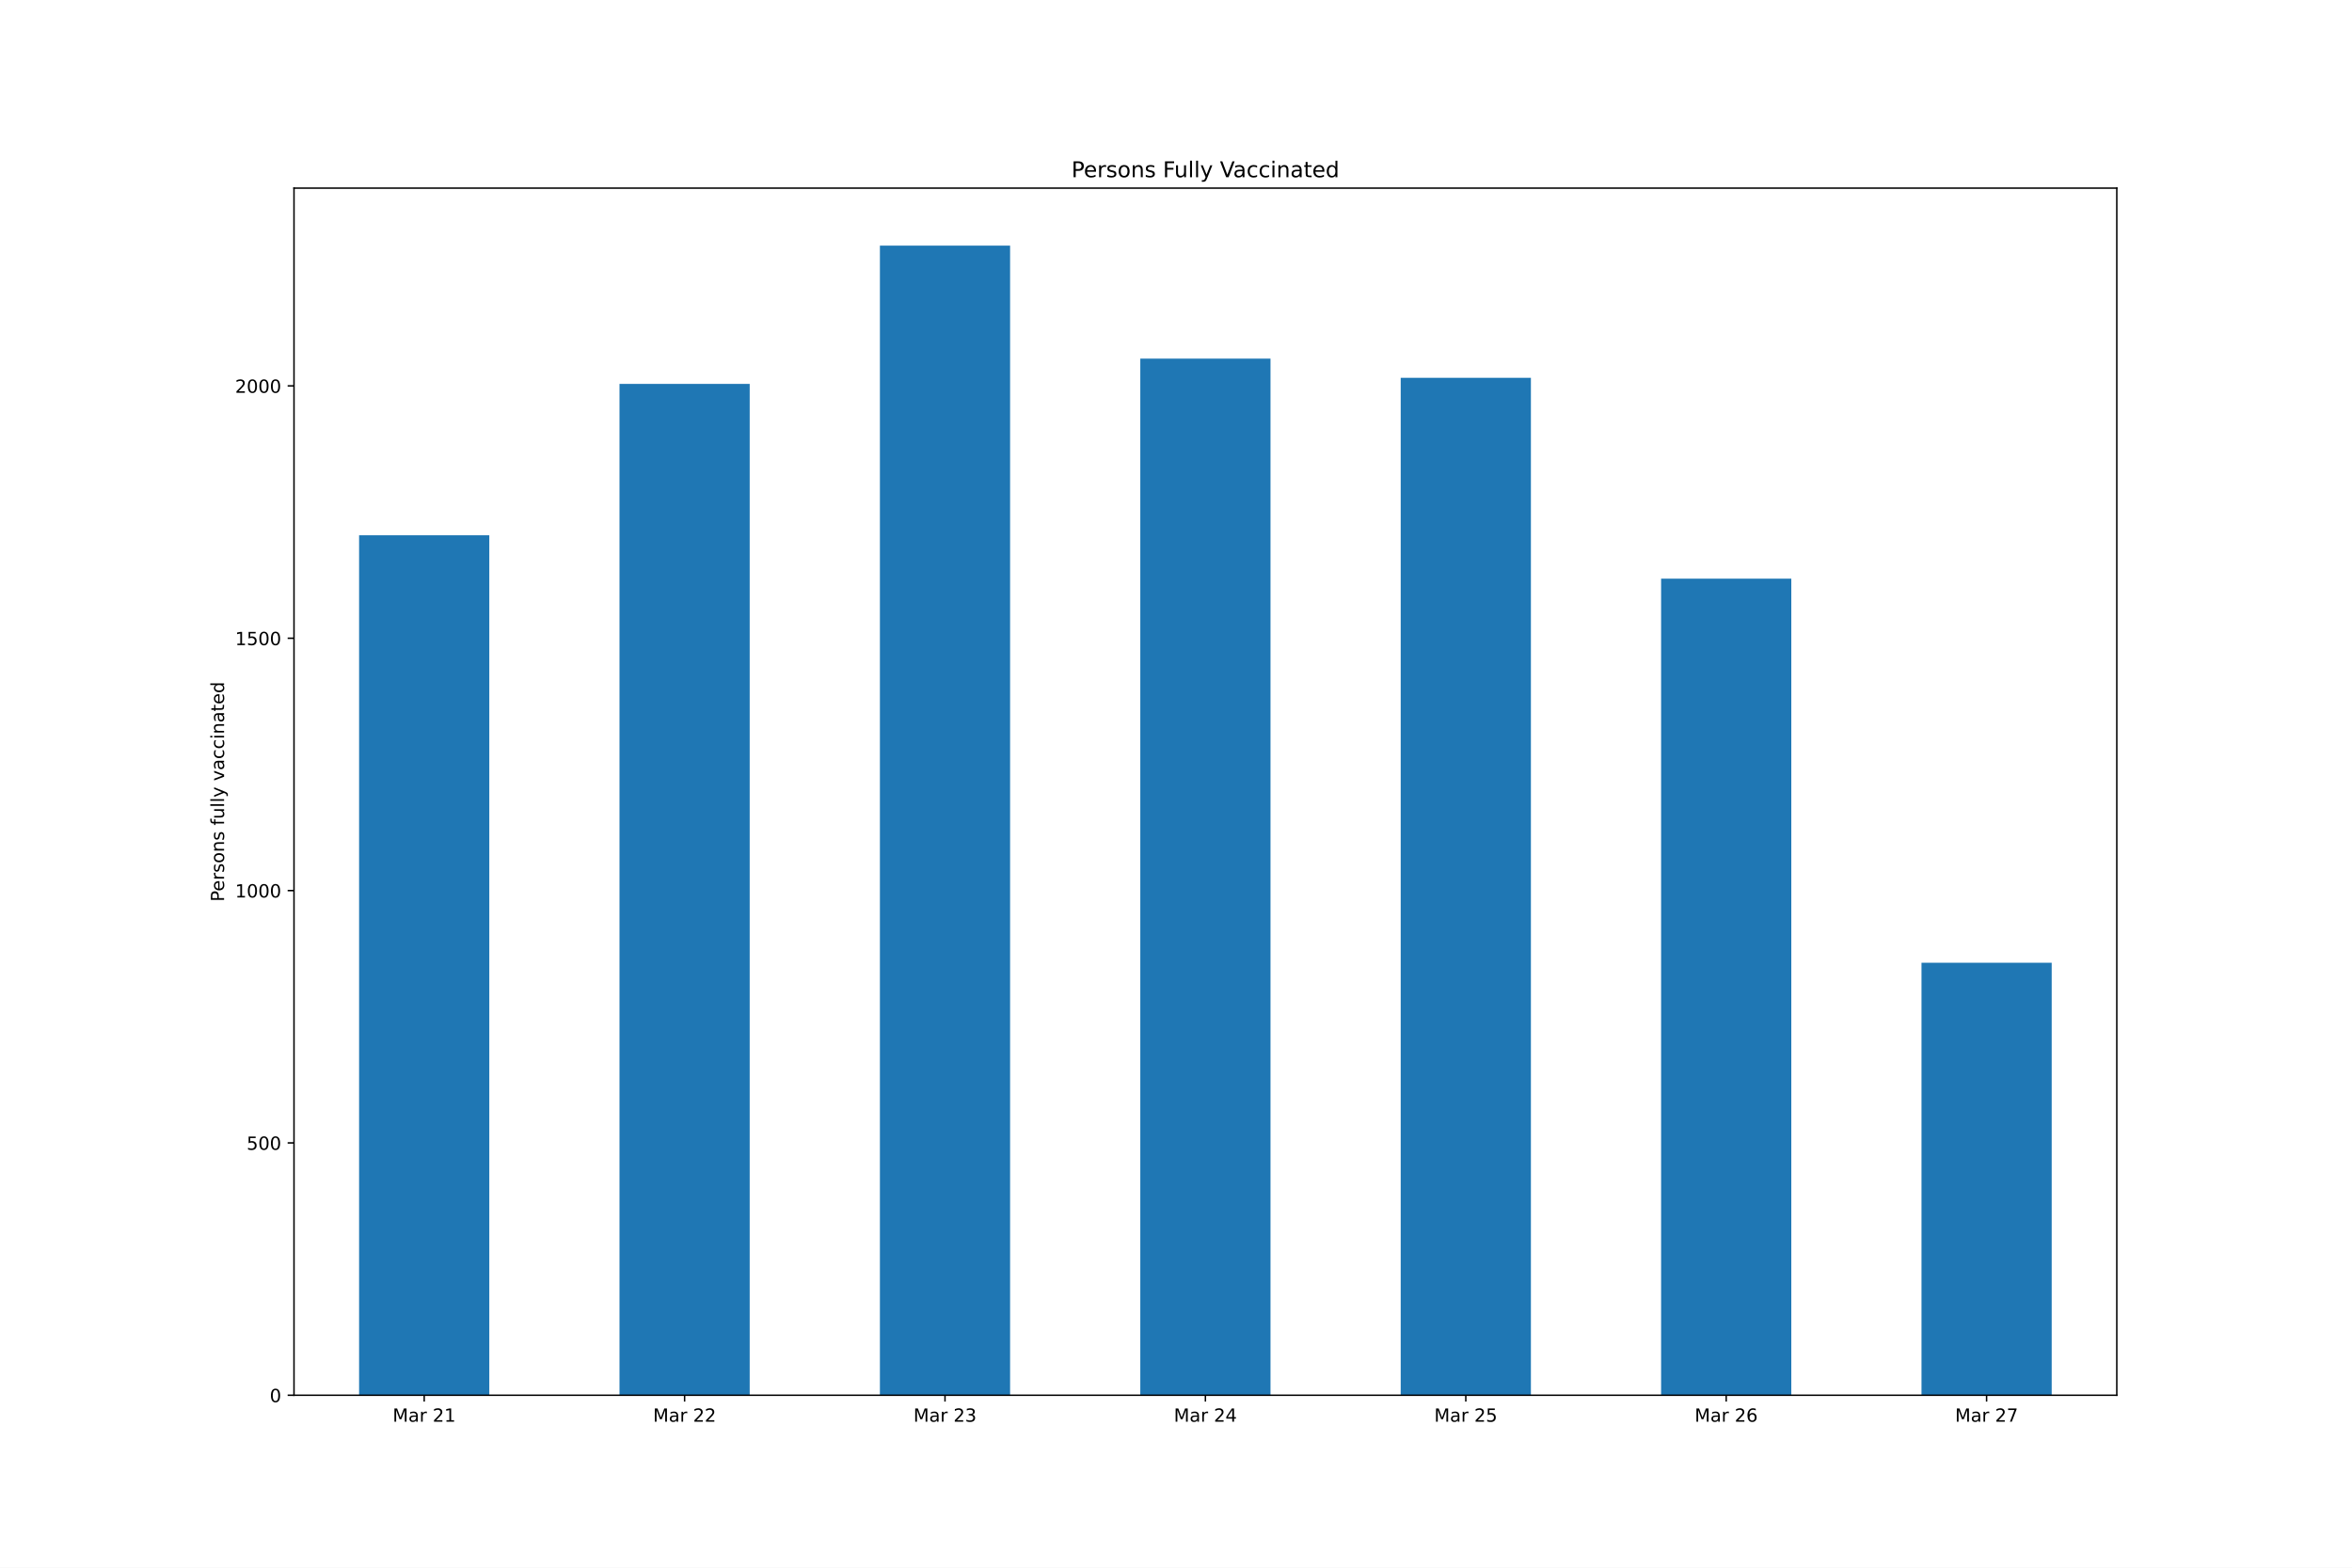
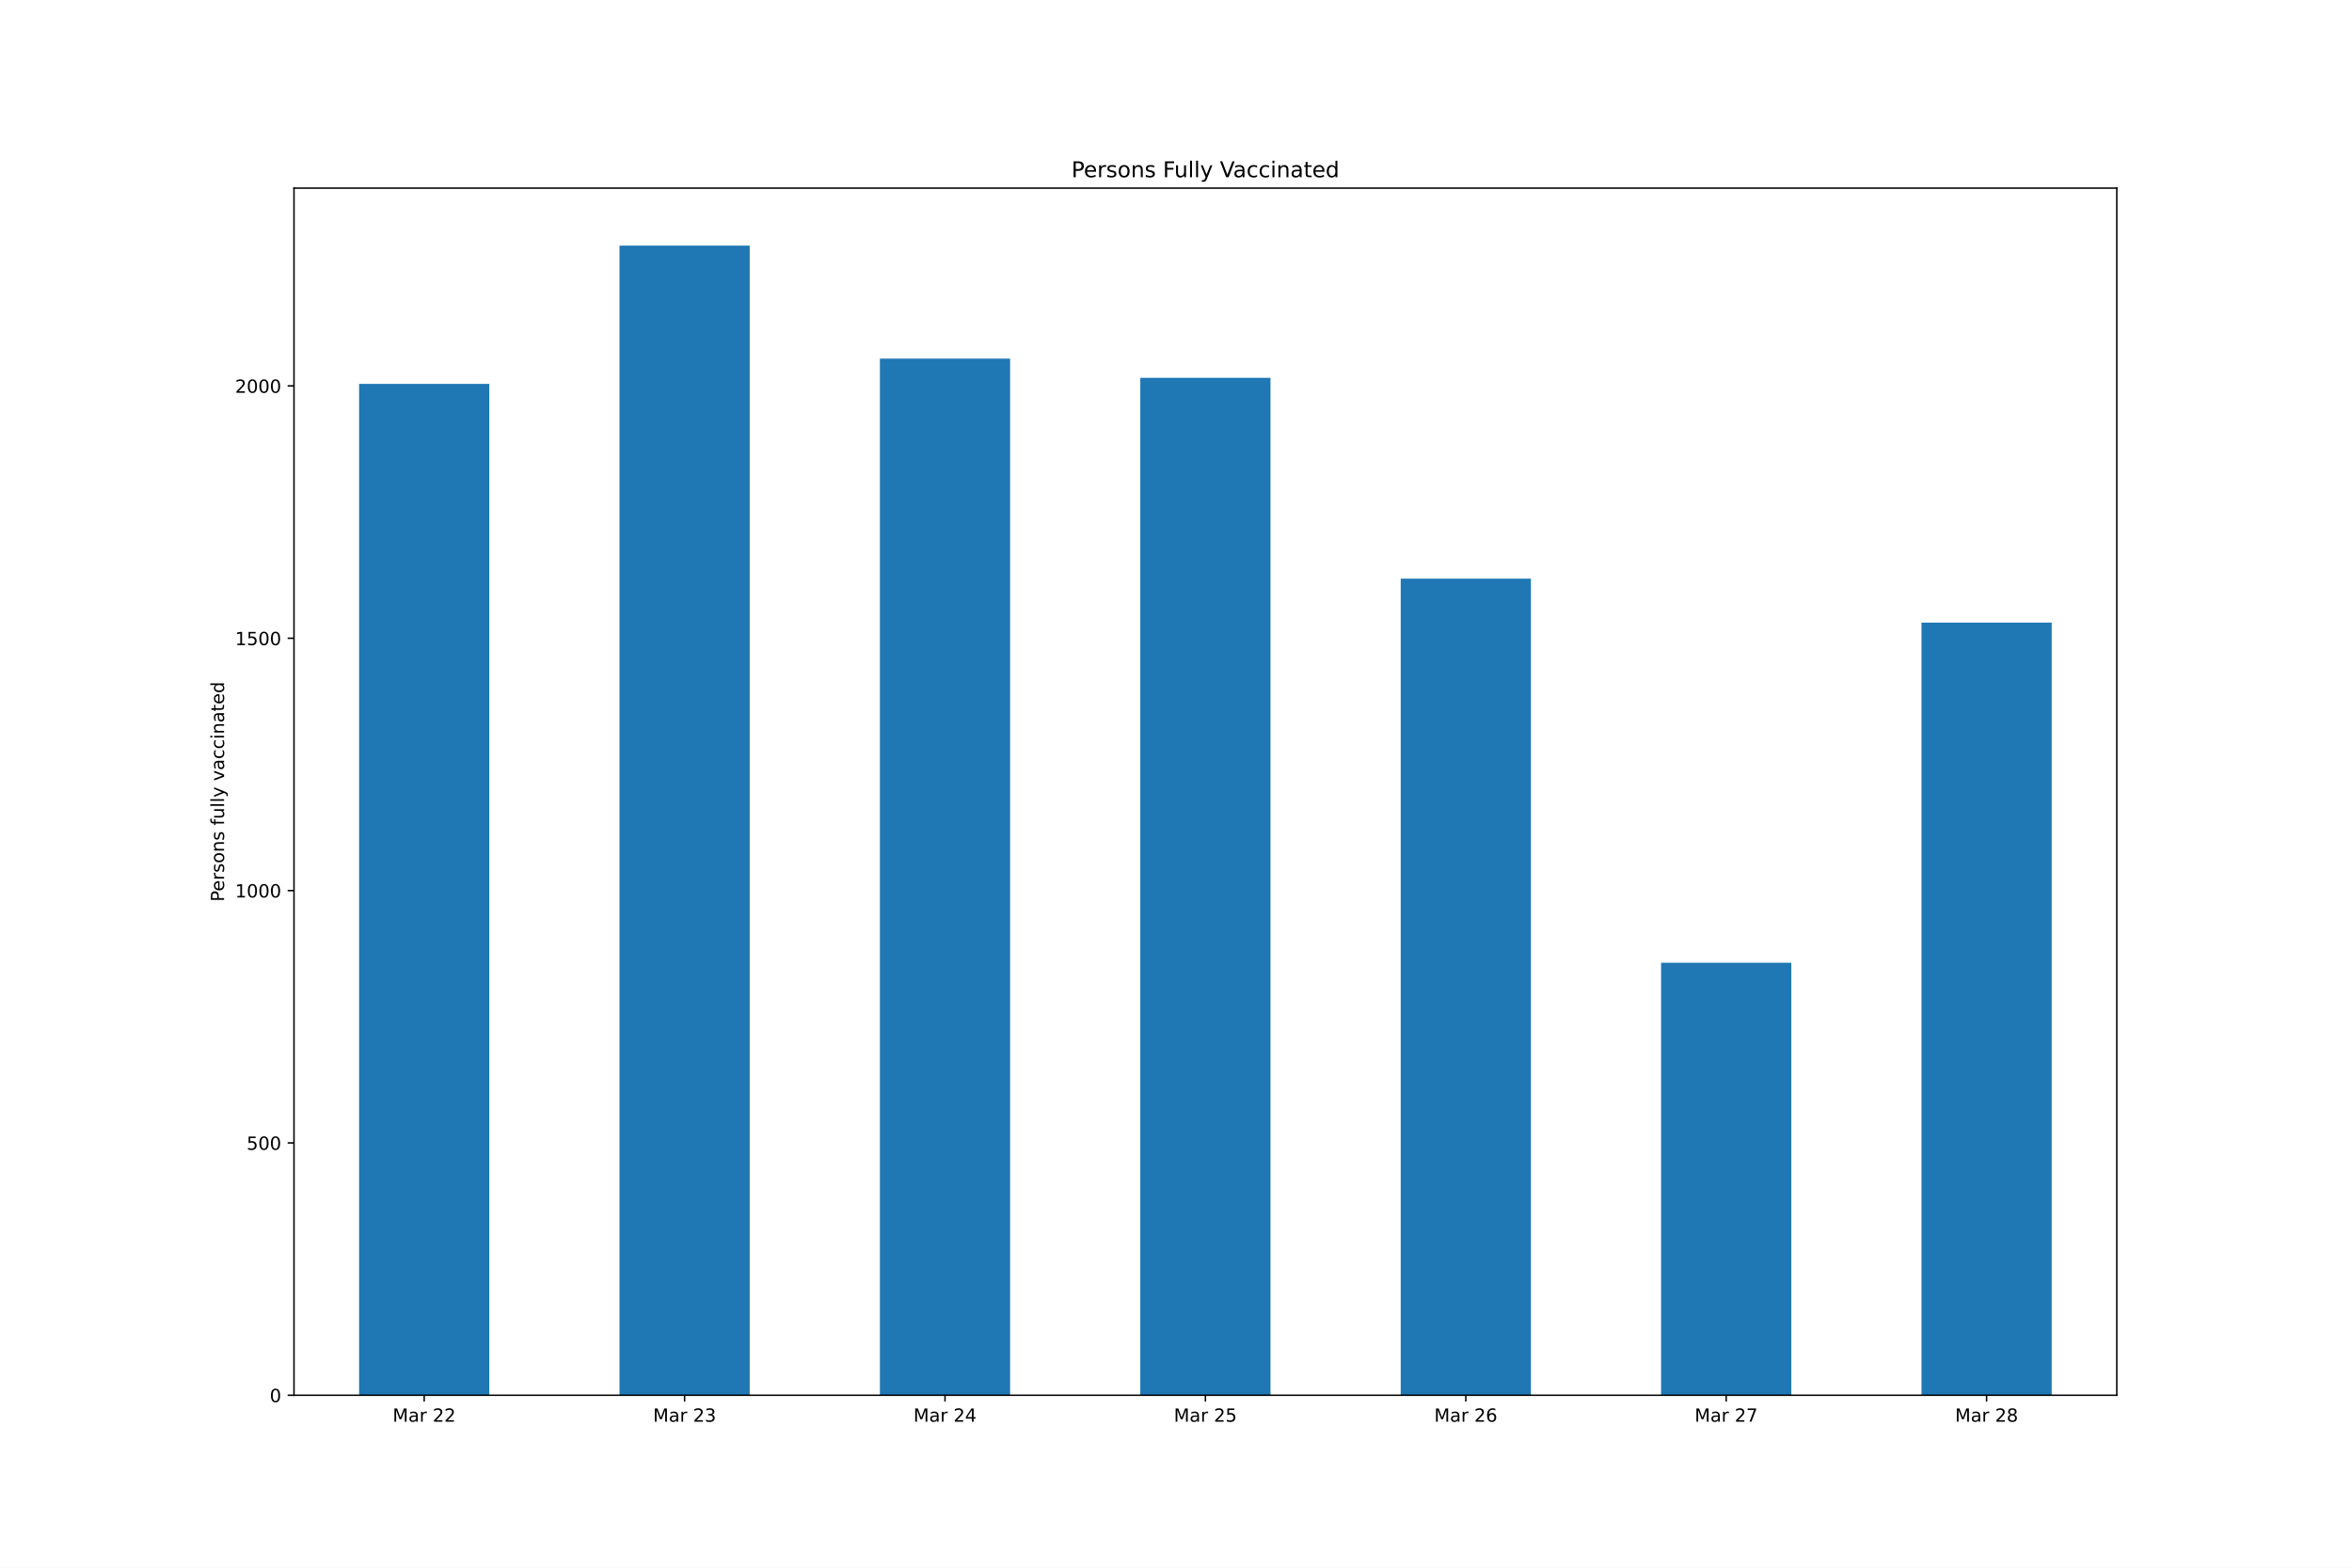
<svg xmlns="http://www.w3.org/2000/svg" xmlns:xlink="http://www.w3.org/1999/xlink" height="864pt" version="1.1" viewBox="0 0 1296 864" width="1296pt">
  <defs>
    <style type="text/css">*{stroke-linecap:butt;stroke-linejoin:round;}</style>
  </defs>
  <g id="figure_1">
    <g id="patch_1">
      <path d="M 0 864  L 1296 864  L 1296 0  L 0 0  z " style="fill:#ffffff;" />
    </g>
    <g id="axes_1">
      <g id="patch_2">
        <path d="M 162 768.96  L 1166.4 768.96  L 1166.4 103.68  L 162 103.68  z " style="fill:#ffffff;" />
      </g>
      <g id="patch_3">
-         <path clip-path="url(#pa8187fcf4d)" d="M 197.871 768.96  L 269.614 768.96  L 269.614 295.012  L 197.871 295.012  z " style="fill:#1f77b4;" />
+         <path clip-path="url(#p5b8ed4b7bd)" d="M 197.871 768.96  L 269.614 768.96  L 269.614 211.57  L 197.871 211.57  z " style="fill:#1f77b4;" />
      </g>
      <g id="patch_4">
-         <path clip-path="url(#pa8187fcf4d)" d="M 341.357 768.96  L 413.1 768.96  L 413.1 211.57  L 341.357 211.57  z " style="fill:#1f77b4;" />
+         <path clip-path="url(#p5b8ed4b7bd)" d="M 341.357 768.96  L 413.1 768.96  L 413.1 135.36  L 341.357 135.36  z " style="fill:#1f77b4;" />
      </g>
      <g id="patch_5">
-         <path clip-path="url(#pa8187fcf4d)" d="M 484.843 768.96  L 556.586 768.96  L 556.586 135.36  L 484.843 135.36  z " style="fill:#1f77b4;" />
+         <path clip-path="url(#p5b8ed4b7bd)" d="M 484.843 768.96  L 556.586 768.96  L 556.586 197.663  L 484.843 197.663  z " style="fill:#1f77b4;" />
      </g>
      <g id="patch_6">
-         <path clip-path="url(#pa8187fcf4d)" d="M 628.329 768.96  L 700.071 768.96  L 700.071 197.663  L 628.329 197.663  z " style="fill:#1f77b4;" />
+         <path clip-path="url(#p5b8ed4b7bd)" d="M 628.329 768.96  L 700.071 768.96  L 700.071 208.232  L 628.329 208.232  z " style="fill:#1f77b4;" />
      </g>
      <g id="patch_7">
-         <path clip-path="url(#pa8187fcf4d)" d="M 771.814 768.96  L 843.557 768.96  L 843.557 208.232  L 771.814 208.232  z " style="fill:#1f77b4;" />
+         <path clip-path="url(#p5b8ed4b7bd)" d="M 771.814 768.96  L 843.557 768.96  L 843.557 318.932  L 771.814 318.932  z " style="fill:#1f77b4;" />
      </g>
      <g id="patch_8">
-         <path clip-path="url(#pa8187fcf4d)" d="M 915.3 768.96  L 987.043 768.96  L 987.043 318.932  L 915.3 318.932  z " style="fill:#1f77b4;" />
+         <path clip-path="url(#p5b8ed4b7bd)" d="M 915.3 768.96  L 987.043 768.96  L 987.043 530.595  L 915.3 530.595  z " style="fill:#1f77b4;" />
      </g>
      <g id="patch_9">
-         <path clip-path="url(#pa8187fcf4d)" d="M 1058.786 768.96  L 1130.529 768.96  L 1130.529 530.595  L 1058.786 530.595  z " style="fill:#1f77b4;" />
+         <path clip-path="url(#p5b8ed4b7bd)" d="M 1058.786 768.96  L 1130.529 768.96  L 1130.529 343.13  L 1058.786 343.13  z " style="fill:#1f77b4;" />
      </g>
      <g id="matplotlib.axis_1">
        <g id="xtick_1">
          <g id="line2d_1">
            <defs>
-               <path d="M 0 0  L 0 3.5  " id="mfb2fd859ee" style="stroke:#000000;stroke-width:0.8;" />
+               <path d="M 0 0  L 0 3.5  " id="mbb9378da7a" style="stroke:#000000;stroke-width:0.8;" />
            </defs>
            <g>
-               <use style="stroke:#000000;stroke-width:0.8;" x="233.743" xlink:href="#mfb2fd859ee" y="768.96" />
+               <use style="stroke:#000000;stroke-width:0.8;" x="233.743" xlink:href="#mbb9378da7a" y="768.96" />
            </g>
          </g>
          <g id="text_1">
            <g transform="translate(216.3577 783.5584)scale(0.1 -0.1)">
              <defs>
                <path d="M 628 4666  L 1569 4666  L 2759 1491  L 3956 4666  L 4897 4666  L 4897 0  L 4281 0  L 4281 4097  L 3078 897  L 2444 897  L 1241 4097  L 1241 0  L 628 0  L 628 4666  z " id="DejaVuSans-4d" transform="scale(0.015625)" />
                <path d="M 2194 1759  Q 1497 1759 1228 1600  Q 959 1441 959 1056  Q 959 750 1161 570  Q 1363 391 1709 391  Q 2188 391 2477 730  Q 2766 1069 2766 1631  L 2766 1759  L 2194 1759  z M 3341 1997  L 3341 0  L 2766 0  L 2766 531  Q 2569 213 2275 61  Q 1981 -91 1556 -91  Q 1019 -91 701 211  Q 384 513 384 1019  Q 384 1609 779 1909  Q 1175 2209 1959 2209  L 2766 2209  L 2766 2266  Q 2766 2663 2505 2880  Q 2244 3097 1772 3097  Q 1472 3097 1187 3025  Q 903 2953 641 2809  L 641 3341  Q 956 3463 1253 3523  Q 1550 3584 1831 3584  Q 2591 3584 2966 3190  Q 3341 2797 3341 1997  z " id="DejaVuSans-61" transform="scale(0.015625)" />
                <path d="M 2631 2963  Q 2534 3019 2420 3045  Q 2306 3072 2169 3072  Q 1681 3072 1420 2755  Q 1159 2438 1159 1844  L 1159 0  L 581 0  L 581 3500  L 1159 3500  L 1159 2956  Q 1341 3275 1631 3429  Q 1922 3584 2338 3584  Q 2397 3584 2469 3576  Q 2541 3569 2628 3553  L 2631 2963  z " id="DejaVuSans-72" transform="scale(0.015625)" />
                <path id="DejaVuSans-20" transform="scale(0.015625)" />
                <path d="M 1228 531  L 3431 531  L 3431 0  L 469 0  L 469 531  Q 828 903 1448 1529  Q 2069 2156 2228 2338  Q 2531 2678 2651 2914  Q 2772 3150 2772 3378  Q 2772 3750 2511 3984  Q 2250 4219 1831 4219  Q 1534 4219 1204 4116  Q 875 4013 500 3803  L 500 4441  Q 881 4594 1212 4672  Q 1544 4750 1819 4750  Q 2544 4750 2975 4387  Q 3406 4025 3406 3419  Q 3406 3131 3298 2873  Q 3191 2616 2906 2266  Q 2828 2175 2409 1742  Q 1991 1309 1228 531  z " id="DejaVuSans-32" transform="scale(0.015625)" />
-                 <path d="M 794 531  L 1825 531  L 1825 4091  L 703 3866  L 703 4441  L 1819 4666  L 2450 4666  L 2450 531  L 3481 531  L 3481 0  L 794 0  L 794 531  z " id="DejaVuSans-31" transform="scale(0.015625)" />
-               </defs>
-               <use xlink:href="#DejaVuSans-4d" />
-               <use x="86.279" xlink:href="#DejaVuSans-61" />
-               <use x="147.559" xlink:href="#DejaVuSans-72" />
-               <use x="188.672" xlink:href="#DejaVuSans-20" />
-               <use x="220.459" xlink:href="#DejaVuSans-32" />
-               <use x="284.082" xlink:href="#DejaVuSans-31" />
+               </defs>
+               <use xlink:href="#DejaVuSans-4d" />
+               <use x="86.279" xlink:href="#DejaVuSans-61" />
+               <use x="147.559" xlink:href="#DejaVuSans-72" />
+               <use x="188.672" xlink:href="#DejaVuSans-20" />
+               <use x="220.459" xlink:href="#DejaVuSans-32" />
+               <use x="284.082" xlink:href="#DejaVuSans-32" />
            </g>
          </g>
        </g>
        <g id="xtick_2">
          <g id="line2d_2">
            <g>
-               <use style="stroke:#000000;stroke-width:0.8;" x="377.229" xlink:href="#mfb2fd859ee" y="768.96" />
+               <use style="stroke:#000000;stroke-width:0.8;" x="377.229" xlink:href="#mbb9378da7a" y="768.96" />
            </g>
          </g>
          <g id="text_2">
            <g transform="translate(359.8434 783.5584)scale(0.1 -0.1)">
-               <use xlink:href="#DejaVuSans-4d" />
-               <use x="86.279" xlink:href="#DejaVuSans-61" />
-               <use x="147.559" xlink:href="#DejaVuSans-72" />
-               <use x="188.672" xlink:href="#DejaVuSans-20" />
-               <use x="220.459" xlink:href="#DejaVuSans-32" />
-               <use x="284.082" xlink:href="#DejaVuSans-32" />
+               <defs>
+                 <path d="M 2597 2516  Q 3050 2419 3304 2112  Q 3559 1806 3559 1356  Q 3559 666 3084 287  Q 2609 -91 1734 -91  Q 1441 -91 1130 -33  Q 819 25 488 141  L 488 750  Q 750 597 1062 519  Q 1375 441 1716 441  Q 2309 441 2620 675  Q 2931 909 2931 1356  Q 2931 1769 2642 2001  Q 2353 2234 1838 2234  L 1294 2234  L 1294 2753  L 1863 2753  Q 2328 2753 2575 2939  Q 2822 3125 2822 3475  Q 2822 3834 2567 4026  Q 2313 4219 1838 4219  Q 1578 4219 1281 4162  Q 984 4106 628 3988  L 628 4550  Q 988 4650 1302 4700  Q 1616 4750 1894 4750  Q 2613 4750 3031 4423  Q 3450 4097 3450 3541  Q 3450 3153 3228 2886  Q 3006 2619 2597 2516  z " id="DejaVuSans-33" transform="scale(0.015625)" />
+               </defs>
+               <use xlink:href="#DejaVuSans-4d" />
+               <use x="86.279" xlink:href="#DejaVuSans-61" />
+               <use x="147.559" xlink:href="#DejaVuSans-72" />
+               <use x="188.672" xlink:href="#DejaVuSans-20" />
+               <use x="220.459" xlink:href="#DejaVuSans-32" />
+               <use x="284.082" xlink:href="#DejaVuSans-33" />
            </g>
          </g>
        </g>
        <g id="xtick_3">
          <g id="line2d_3">
            <g>
-               <use style="stroke:#000000;stroke-width:0.8;" x="520.714" xlink:href="#mfb2fd859ee" y="768.96" />
+               <use style="stroke:#000000;stroke-width:0.8;" x="520.714" xlink:href="#mbb9378da7a" y="768.96" />
            </g>
          </g>
          <g id="text_3">
            <g transform="translate(503.3291 783.5584)scale(0.1 -0.1)">
              <defs>
-                 <path d="M 2597 2516  Q 3050 2419 3304 2112  Q 3559 1806 3559 1356  Q 3559 666 3084 287  Q 2609 -91 1734 -91  Q 1441 -91 1130 -33  Q 819 25 488 141  L 488 750  Q 750 597 1062 519  Q 1375 441 1716 441  Q 2309 441 2620 675  Q 2931 909 2931 1356  Q 2931 1769 2642 2001  Q 2353 2234 1838 2234  L 1294 2234  L 1294 2753  L 1863 2753  Q 2328 2753 2575 2939  Q 2822 3125 2822 3475  Q 2822 3834 2567 4026  Q 2313 4219 1838 4219  Q 1578 4219 1281 4162  Q 984 4106 628 3988  L 628 4550  Q 988 4650 1302 4700  Q 1616 4750 1894 4750  Q 2613 4750 3031 4423  Q 3450 4097 3450 3541  Q 3450 3153 3228 2886  Q 3006 2619 2597 2516  z " id="DejaVuSans-33" transform="scale(0.015625)" />
-               </defs>
-               <use xlink:href="#DejaVuSans-4d" />
-               <use x="86.279" xlink:href="#DejaVuSans-61" />
-               <use x="147.559" xlink:href="#DejaVuSans-72" />
-               <use x="188.672" xlink:href="#DejaVuSans-20" />
-               <use x="220.459" xlink:href="#DejaVuSans-32" />
-               <use x="284.082" xlink:href="#DejaVuSans-33" />
+                 <path d="M 2419 4116  L 825 1625  L 2419 1625  L 2419 4116  z M 2253 4666  L 3047 4666  L 3047 1625  L 3713 1625  L 3713 1100  L 3047 1100  L 3047 0  L 2419 0  L 2419 1100  L 313 1100  L 313 1709  L 2253 4666  z " id="DejaVuSans-34" transform="scale(0.015625)" />
+               </defs>
+               <use xlink:href="#DejaVuSans-4d" />
+               <use x="86.279" xlink:href="#DejaVuSans-61" />
+               <use x="147.559" xlink:href="#DejaVuSans-72" />
+               <use x="188.672" xlink:href="#DejaVuSans-20" />
+               <use x="220.459" xlink:href="#DejaVuSans-32" />
+               <use x="284.082" xlink:href="#DejaVuSans-34" />
            </g>
          </g>
        </g>
        <g id="xtick_4">
          <g id="line2d_4">
            <g>
-               <use style="stroke:#000000;stroke-width:0.8;" x="664.2" xlink:href="#mfb2fd859ee" y="768.96" />
+               <use style="stroke:#000000;stroke-width:0.8;" x="664.2" xlink:href="#mbb9378da7a" y="768.96" />
            </g>
          </g>
          <g id="text_4">
            <g transform="translate(646.8148 783.5584)scale(0.1 -0.1)">
              <defs>
-                 <path d="M 2419 4116  L 825 1625  L 2419 1625  L 2419 4116  z M 2253 4666  L 3047 4666  L 3047 1625  L 3713 1625  L 3713 1100  L 3047 1100  L 3047 0  L 2419 0  L 2419 1100  L 313 1100  L 313 1709  L 2253 4666  z " id="DejaVuSans-34" transform="scale(0.015625)" />
-               </defs>
-               <use xlink:href="#DejaVuSans-4d" />
-               <use x="86.279" xlink:href="#DejaVuSans-61" />
-               <use x="147.559" xlink:href="#DejaVuSans-72" />
-               <use x="188.672" xlink:href="#DejaVuSans-20" />
-               <use x="220.459" xlink:href="#DejaVuSans-32" />
-               <use x="284.082" xlink:href="#DejaVuSans-34" />
+                 <path d="M 691 4666  L 3169 4666  L 3169 4134  L 1269 4134  L 1269 2991  Q 1406 3038 1543 3061  Q 1681 3084 1819 3084  Q 2600 3084 3056 2656  Q 3513 2228 3513 1497  Q 3513 744 3044 326  Q 2575 -91 1722 -91  Q 1428 -91 1123 -41  Q 819 9 494 109  L 494 744  Q 775 591 1075 516  Q 1375 441 1709 441  Q 2250 441 2565 725  Q 2881 1009 2881 1497  Q 2881 1984 2565 2268  Q 2250 2553 1709 2553  Q 1456 2553 1204 2497  Q 953 2441 691 2322  L 691 4666  z " id="DejaVuSans-35" transform="scale(0.015625)" />
+               </defs>
+               <use xlink:href="#DejaVuSans-4d" />
+               <use x="86.279" xlink:href="#DejaVuSans-61" />
+               <use x="147.559" xlink:href="#DejaVuSans-72" />
+               <use x="188.672" xlink:href="#DejaVuSans-20" />
+               <use x="220.459" xlink:href="#DejaVuSans-32" />
+               <use x="284.082" xlink:href="#DejaVuSans-35" />
            </g>
          </g>
        </g>
        <g id="xtick_5">
          <g id="line2d_5">
            <g>
-               <use style="stroke:#000000;stroke-width:0.8;" x="807.686" xlink:href="#mfb2fd859ee" y="768.96" />
+               <use style="stroke:#000000;stroke-width:0.8;" x="807.686" xlink:href="#mbb9378da7a" y="768.96" />
            </g>
          </g>
          <g id="text_5">
            <g transform="translate(790.3006 783.5584)scale(0.1 -0.1)">
              <defs>
-                 <path d="M 691 4666  L 3169 4666  L 3169 4134  L 1269 4134  L 1269 2991  Q 1406 3038 1543 3061  Q 1681 3084 1819 3084  Q 2600 3084 3056 2656  Q 3513 2228 3513 1497  Q 3513 744 3044 326  Q 2575 -91 1722 -91  Q 1428 -91 1123 -41  Q 819 9 494 109  L 494 744  Q 775 591 1075 516  Q 1375 441 1709 441  Q 2250 441 2565 725  Q 2881 1009 2881 1497  Q 2881 1984 2565 2268  Q 2250 2553 1709 2553  Q 1456 2553 1204 2497  Q 953 2441 691 2322  L 691 4666  z " id="DejaVuSans-35" transform="scale(0.015625)" />
-               </defs>
-               <use xlink:href="#DejaVuSans-4d" />
-               <use x="86.279" xlink:href="#DejaVuSans-61" />
-               <use x="147.559" xlink:href="#DejaVuSans-72" />
-               <use x="188.672" xlink:href="#DejaVuSans-20" />
-               <use x="220.459" xlink:href="#DejaVuSans-32" />
-               <use x="284.082" xlink:href="#DejaVuSans-35" />
+                 <path d="M 2113 2584  Q 1688 2584 1439 2293  Q 1191 2003 1191 1497  Q 1191 994 1439 701  Q 1688 409 2113 409  Q 2538 409 2786 701  Q 3034 994 3034 1497  Q 3034 2003 2786 2293  Q 2538 2584 2113 2584  z M 3366 4563  L 3366 3988  Q 3128 4100 2886 4159  Q 2644 4219 2406 4219  Q 1781 4219 1451 3797  Q 1122 3375 1075 2522  Q 1259 2794 1537 2939  Q 1816 3084 2150 3084  Q 2853 3084 3261 2657  Q 3669 2231 3669 1497  Q 3669 778 3244 343  Q 2819 -91 2113 -91  Q 1303 -91 875 529  Q 447 1150 447 2328  Q 447 3434 972 4092  Q 1497 4750 2381 4750  Q 2619 4750 2861 4703  Q 3103 4656 3366 4563  z " id="DejaVuSans-36" transform="scale(0.015625)" />
+               </defs>
+               <use xlink:href="#DejaVuSans-4d" />
+               <use x="86.279" xlink:href="#DejaVuSans-61" />
+               <use x="147.559" xlink:href="#DejaVuSans-72" />
+               <use x="188.672" xlink:href="#DejaVuSans-20" />
+               <use x="220.459" xlink:href="#DejaVuSans-32" />
+               <use x="284.082" xlink:href="#DejaVuSans-36" />
            </g>
          </g>
        </g>
        <g id="xtick_6">
          <g id="line2d_6">
            <g>
-               <use style="stroke:#000000;stroke-width:0.8;" x="951.171" xlink:href="#mfb2fd859ee" y="768.96" />
+               <use style="stroke:#000000;stroke-width:0.8;" x="951.171" xlink:href="#mbb9378da7a" y="768.96" />
            </g>
          </g>
          <g id="text_6">
            <g transform="translate(933.7863 783.5584)scale(0.1 -0.1)">
              <defs>
-                 <path d="M 2113 2584  Q 1688 2584 1439 2293  Q 1191 2003 1191 1497  Q 1191 994 1439 701  Q 1688 409 2113 409  Q 2538 409 2786 701  Q 3034 994 3034 1497  Q 3034 2003 2786 2293  Q 2538 2584 2113 2584  z M 3366 4563  L 3366 3988  Q 3128 4100 2886 4159  Q 2644 4219 2406 4219  Q 1781 4219 1451 3797  Q 1122 3375 1075 2522  Q 1259 2794 1537 2939  Q 1816 3084 2150 3084  Q 2853 3084 3261 2657  Q 3669 2231 3669 1497  Q 3669 778 3244 343  Q 2819 -91 2113 -91  Q 1303 -91 875 529  Q 447 1150 447 2328  Q 447 3434 972 4092  Q 1497 4750 2381 4750  Q 2619 4750 2861 4703  Q 3103 4656 3366 4563  z " id="DejaVuSans-36" transform="scale(0.015625)" />
-               </defs>
-               <use xlink:href="#DejaVuSans-4d" />
-               <use x="86.279" xlink:href="#DejaVuSans-61" />
-               <use x="147.559" xlink:href="#DejaVuSans-72" />
-               <use x="188.672" xlink:href="#DejaVuSans-20" />
-               <use x="220.459" xlink:href="#DejaVuSans-32" />
-               <use x="284.082" xlink:href="#DejaVuSans-36" />
+                 <path d="M 525 4666  L 3525 4666  L 3525 4397  L 1831 0  L 1172 0  L 2766 4134  L 525 4134  L 525 4666  z " id="DejaVuSans-37" transform="scale(0.015625)" />
+               </defs>
+               <use xlink:href="#DejaVuSans-4d" />
+               <use x="86.279" xlink:href="#DejaVuSans-61" />
+               <use x="147.559" xlink:href="#DejaVuSans-72" />
+               <use x="188.672" xlink:href="#DejaVuSans-20" />
+               <use x="220.459" xlink:href="#DejaVuSans-32" />
+               <use x="284.082" xlink:href="#DejaVuSans-37" />
            </g>
          </g>
        </g>
        <g id="xtick_7">
          <g id="line2d_7">
            <g>
-               <use style="stroke:#000000;stroke-width:0.8;" x="1094.657" xlink:href="#mfb2fd859ee" y="768.96" />
+               <use style="stroke:#000000;stroke-width:0.8;" x="1094.657" xlink:href="#mbb9378da7a" y="768.96" />
            </g>
          </g>
          <g id="text_7">
            <g transform="translate(1077.272 783.5584)scale(0.1 -0.1)">
              <defs>
-                 <path d="M 525 4666  L 3525 4666  L 3525 4397  L 1831 0  L 1172 0  L 2766 4134  L 525 4134  L 525 4666  z " id="DejaVuSans-37" transform="scale(0.015625)" />
-               </defs>
-               <use xlink:href="#DejaVuSans-4d" />
-               <use x="86.279" xlink:href="#DejaVuSans-61" />
-               <use x="147.559" xlink:href="#DejaVuSans-72" />
-               <use x="188.672" xlink:href="#DejaVuSans-20" />
-               <use x="220.459" xlink:href="#DejaVuSans-32" />
-               <use x="284.082" xlink:href="#DejaVuSans-37" />
+                 <path d="M 2034 2216  Q 1584 2216 1326 1975  Q 1069 1734 1069 1313  Q 1069 891 1326 650  Q 1584 409 2034 409  Q 2484 409 2743 651  Q 3003 894 3003 1313  Q 3003 1734 2745 1975  Q 2488 2216 2034 2216  z M 1403 2484  Q 997 2584 770 2862  Q 544 3141 544 3541  Q 544 4100 942 4425  Q 1341 4750 2034 4750  Q 2731 4750 3128 4425  Q 3525 4100 3525 3541  Q 3525 3141 3298 2862  Q 3072 2584 2669 2484  Q 3125 2378 3379 2068  Q 3634 1759 3634 1313  Q 3634 634 3220 271  Q 2806 -91 2034 -91  Q 1263 -91 848 271  Q 434 634 434 1313  Q 434 1759 690 2068  Q 947 2378 1403 2484  z M 1172 3481  Q 1172 3119 1398 2916  Q 1625 2713 2034 2713  Q 2441 2713 2670 2916  Q 2900 3119 2900 3481  Q 2900 3844 2670 4047  Q 2441 4250 2034 4250  Q 1625 4250 1398 4047  Q 1172 3844 1172 3481  z " id="DejaVuSans-38" transform="scale(0.015625)" />
+               </defs>
+               <use xlink:href="#DejaVuSans-4d" />
+               <use x="86.279" xlink:href="#DejaVuSans-61" />
+               <use x="147.559" xlink:href="#DejaVuSans-72" />
+               <use x="188.672" xlink:href="#DejaVuSans-20" />
+               <use x="220.459" xlink:href="#DejaVuSans-32" />
+               <use x="284.082" xlink:href="#DejaVuSans-38" />
            </g>
          </g>
        </g>
      </g>
      <g id="matplotlib.axis_2">
        <g id="ytick_1">
          <g id="line2d_8">
            <defs>
-               <path d="M 0 0  L -3.5 0  " id="m70c33f17ec" style="stroke:#000000;stroke-width:0.8;" />
+               <path d="M 0 0  L -3.5 0  " id="m8273fb6df6" style="stroke:#000000;stroke-width:0.8;" />
            </defs>
            <g>
-               <use style="stroke:#000000;stroke-width:0.8;" x="162" xlink:href="#m70c33f17ec" y="768.96" />
+               <use style="stroke:#000000;stroke-width:0.8;" x="162" xlink:href="#m8273fb6df6" y="768.96" />
            </g>
          </g>
          <g id="text_8">
            <g transform="translate(148.6375 772.7592)scale(0.1 -0.1)">
              <defs>
                <path d="M 2034 4250  Q 1547 4250 1301 3770  Q 1056 3291 1056 2328  Q 1056 1369 1301 889  Q 1547 409 2034 409  Q 2525 409 2770 889  Q 3016 1369 3016 2328  Q 3016 3291 2770 3770  Q 2525 4250 2034 4250  z M 2034 4750  Q 2819 4750 3233 4129  Q 3647 3509 3647 2328  Q 3647 1150 3233 529  Q 2819 -91 2034 -91  Q 1250 -91 836 529  Q 422 1150 422 2328  Q 422 3509 836 4129  Q 1250 4750 2034 4750  z " id="DejaVuSans-30" transform="scale(0.015625)" />
              </defs>
              <use xlink:href="#DejaVuSans-30" />
            </g>
          </g>
        </g>
        <g id="ytick_2">
          <g id="line2d_9">
            <g>
-               <use style="stroke:#000000;stroke-width:0.8;" x="162" xlink:href="#m70c33f17ec" y="629.891" />
+               <use style="stroke:#000000;stroke-width:0.8;" x="162" xlink:href="#m8273fb6df6" y="629.891" />
            </g>
          </g>
          <g id="text_9">
            <g transform="translate(135.9125 633.6899)scale(0.1 -0.1)">
              <use xlink:href="#DejaVuSans-35" />
              <use x="63.623" xlink:href="#DejaVuSans-30" />
              <use x="127.246" xlink:href="#DejaVuSans-30" />
            </g>
          </g>
        </g>
        <g id="ytick_3">
          <g id="line2d_10">
            <g>
-               <use style="stroke:#000000;stroke-width:0.8;" x="162" xlink:href="#m70c33f17ec" y="490.821" />
+               <use style="stroke:#000000;stroke-width:0.8;" x="162" xlink:href="#m8273fb6df6" y="490.821" />
            </g>
          </g>
          <g id="text_10">
            <g transform="translate(129.55 494.6205)scale(0.1 -0.1)">
+               <defs>
+                 <path d="M 794 531  L 1825 531  L 1825 4091  L 703 3866  L 703 4441  L 1819 4666  L 2450 4666  L 2450 531  L 3481 531  L 3481 0  L 794 0  L 794 531  z " id="DejaVuSans-31" transform="scale(0.015625)" />
+               </defs>
              <use xlink:href="#DejaVuSans-31" />
              <use x="63.623" xlink:href="#DejaVuSans-30" />
              <use x="127.246" xlink:href="#DejaVuSans-30" />
              <use x="190.869" xlink:href="#DejaVuSans-30" />
            </g>
          </g>
        </g>
        <g id="ytick_4">
          <g id="line2d_11">
            <g>
-               <use style="stroke:#000000;stroke-width:0.8;" x="162" xlink:href="#m70c33f17ec" y="351.752" />
+               <use style="stroke:#000000;stroke-width:0.8;" x="162" xlink:href="#m8273fb6df6" y="351.752" />
            </g>
          </g>
          <g id="text_11">
            <g transform="translate(129.55 355.5511)scale(0.1 -0.1)">
              <use xlink:href="#DejaVuSans-31" />
              <use x="63.623" xlink:href="#DejaVuSans-35" />
              <use x="127.246" xlink:href="#DejaVuSans-30" />
              <use x="190.869" xlink:href="#DejaVuSans-30" />
            </g>
          </g>
        </g>
        <g id="ytick_5">
          <g id="line2d_12">
            <g>
-               <use style="stroke:#000000;stroke-width:0.8;" x="162" xlink:href="#m70c33f17ec" y="212.683" />
+               <use style="stroke:#000000;stroke-width:0.8;" x="162" xlink:href="#m8273fb6df6" y="212.683" />
            </g>
          </g>
          <g id="text_12">
            <g transform="translate(129.55 216.4818)scale(0.1 -0.1)">
              <use xlink:href="#DejaVuSans-32" />
              <use x="63.623" xlink:href="#DejaVuSans-30" />
              <use x="127.246" xlink:href="#DejaVuSans-30" />
              <use x="190.869" xlink:href="#DejaVuSans-30" />
            </g>
          </g>
        </g>
        <g id="text_13">
          <g transform="translate(123.4703 496.9223)rotate(-90)scale(0.1 -0.1)">
            <defs>
              <path d="M 1259 4147  L 1259 2394  L 2053 2394  Q 2494 2394 2734 2622  Q 2975 2850 2975 3272  Q 2975 3691 2734 3919  Q 2494 4147 2053 4147  L 1259 4147  z M 628 4666  L 2053 4666  Q 2838 4666 3239 4311  Q 3641 3956 3641 3272  Q 3641 2581 3239 2228  Q 2838 1875 2053 1875  L 1259 1875  L 1259 0  L 628 0  L 628 4666  z " id="DejaVuSans-50" transform="scale(0.015625)" />
              <path d="M 3597 1894  L 3597 1613  L 953 1613  Q 991 1019 1311 708  Q 1631 397 2203 397  Q 2534 397 2845 478  Q 3156 559 3463 722  L 3463 178  Q 3153 47 2828 -22  Q 2503 -91 2169 -91  Q 1331 -91 842 396  Q 353 884 353 1716  Q 353 2575 817 3079  Q 1281 3584 2069 3584  Q 2775 3584 3186 3129  Q 3597 2675 3597 1894  z M 3022 2063  Q 3016 2534 2758 2815  Q 2500 3097 2075 3097  Q 1594 3097 1305 2825  Q 1016 2553 972 2059  L 3022 2063  z " id="DejaVuSans-65" transform="scale(0.015625)" />
              <path d="M 2834 3397  L 2834 2853  Q 2591 2978 2328 3040  Q 2066 3103 1784 3103  Q 1356 3103 1142 2972  Q 928 2841 928 2578  Q 928 2378 1081 2264  Q 1234 2150 1697 2047  L 1894 2003  Q 2506 1872 2764 1633  Q 3022 1394 3022 966  Q 3022 478 2636 193  Q 2250 -91 1575 -91  Q 1294 -91 989 -36  Q 684 19 347 128  L 347 722  Q 666 556 975 473  Q 1284 391 1588 391  Q 1994 391 2212 530  Q 2431 669 2431 922  Q 2431 1156 2273 1281  Q 2116 1406 1581 1522  L 1381 1569  Q 847 1681 609 1914  Q 372 2147 372 2553  Q 372 3047 722 3315  Q 1072 3584 1716 3584  Q 2034 3584 2315 3537  Q 2597 3491 2834 3397  z " id="DejaVuSans-73" transform="scale(0.015625)" />
              <path d="M 1959 3097  Q 1497 3097 1228 2736  Q 959 2375 959 1747  Q 959 1119 1226 758  Q 1494 397 1959 397  Q 2419 397 2687 759  Q 2956 1122 2956 1747  Q 2956 2369 2687 2733  Q 2419 3097 1959 3097  z M 1959 3584  Q 2709 3584 3137 3096  Q 3566 2609 3566 1747  Q 3566 888 3137 398  Q 2709 -91 1959 -91  Q 1206 -91 779 398  Q 353 888 353 1747  Q 353 2609 779 3096  Q 1206 3584 1959 3584  z " id="DejaVuSans-6f" transform="scale(0.015625)" />
              <path d="M 3513 2113  L 3513 0  L 2938 0  L 2938 2094  Q 2938 2591 2744 2837  Q 2550 3084 2163 3084  Q 1697 3084 1428 2787  Q 1159 2491 1159 1978  L 1159 0  L 581 0  L 581 3500  L 1159 3500  L 1159 2956  Q 1366 3272 1645 3428  Q 1925 3584 2291 3584  Q 2894 3584 3203 3211  Q 3513 2838 3513 2113  z " id="DejaVuSans-6e" transform="scale(0.015625)" />
              <path d="M 2375 4863  L 2375 4384  L 1825 4384  Q 1516 4384 1395 4259  Q 1275 4134 1275 3809  L 1275 3500  L 2222 3500  L 2222 3053  L 1275 3053  L 1275 0  L 697 0  L 697 3053  L 147 3053  L 147 3500  L 697 3500  L 697 3744  Q 697 4328 969 4595  Q 1241 4863 1831 4863  L 2375 4863  z " id="DejaVuSans-66" transform="scale(0.015625)" />
              <path d="M 544 1381  L 544 3500  L 1119 3500  L 1119 1403  Q 1119 906 1312 657  Q 1506 409 1894 409  Q 2359 409 2629 706  Q 2900 1003 2900 1516  L 2900 3500  L 3475 3500  L 3475 0  L 2900 0  L 2900 538  Q 2691 219 2414 64  Q 2138 -91 1772 -91  Q 1169 -91 856 284  Q 544 659 544 1381  z M 1991 3584  L 1991 3584  z " id="DejaVuSans-75" transform="scale(0.015625)" />
              <path d="M 603 4863  L 1178 4863  L 1178 0  L 603 0  L 603 4863  z " id="DejaVuSans-6c" transform="scale(0.015625)" />
              <path d="M 2059 -325  Q 1816 -950 1584 -1140  Q 1353 -1331 966 -1331  L 506 -1331  L 506 -850  L 844 -850  Q 1081 -850 1212 -737  Q 1344 -625 1503 -206  L 1606 56  L 191 3500  L 800 3500  L 1894 763  L 2988 3500  L 3597 3500  L 2059 -325  z " id="DejaVuSans-79" transform="scale(0.015625)" />
              <path d="M 191 3500  L 800 3500  L 1894 563  L 2988 3500  L 3597 3500  L 2284 0  L 1503 0  L 191 3500  z " id="DejaVuSans-76" transform="scale(0.015625)" />
              <path d="M 3122 3366  L 3122 2828  Q 2878 2963 2633 3030  Q 2388 3097 2138 3097  Q 1578 3097 1268 2742  Q 959 2388 959 1747  Q 959 1106 1268 751  Q 1578 397 2138 397  Q 2388 397 2633 464  Q 2878 531 3122 666  L 3122 134  Q 2881 22 2623 -34  Q 2366 -91 2075 -91  Q 1284 -91 818 406  Q 353 903 353 1747  Q 353 2603 823 3093  Q 1294 3584 2113 3584  Q 2378 3584 2631 3529  Q 2884 3475 3122 3366  z " id="DejaVuSans-63" transform="scale(0.015625)" />
              <path d="M 603 3500  L 1178 3500  L 1178 0  L 603 0  L 603 3500  z M 603 4863  L 1178 4863  L 1178 4134  L 603 4134  L 603 4863  z " id="DejaVuSans-69" transform="scale(0.015625)" />
              <path d="M 1172 4494  L 1172 3500  L 2356 3500  L 2356 3053  L 1172 3053  L 1172 1153  Q 1172 725 1289 603  Q 1406 481 1766 481  L 2356 481  L 2356 0  L 1766 0  Q 1100 0 847 248  Q 594 497 594 1153  L 594 3053  L 172 3053  L 172 3500  L 594 3500  L 594 4494  L 1172 4494  z " id="DejaVuSans-74" transform="scale(0.015625)" />
              <path d="M 2906 2969  L 2906 4863  L 3481 4863  L 3481 0  L 2906 0  L 2906 525  Q 2725 213 2448 61  Q 2172 -91 1784 -91  Q 1150 -91 751 415  Q 353 922 353 1747  Q 353 2572 751 3078  Q 1150 3584 1784 3584  Q 2172 3584 2448 3432  Q 2725 3281 2906 2969  z M 947 1747  Q 947 1113 1208 752  Q 1469 391 1925 391  Q 2381 391 2643 752  Q 2906 1113 2906 1747  Q 2906 2381 2643 2742  Q 2381 3103 1925 3103  Q 1469 3103 1208 2742  Q 947 2381 947 1747  z " id="DejaVuSans-64" transform="scale(0.015625)" />
            </defs>
            <use xlink:href="#DejaVuSans-50" />
            <use x="56.678" xlink:href="#DejaVuSans-65" />
            <use x="118.201" xlink:href="#DejaVuSans-72" />
            <use x="159.314" xlink:href="#DejaVuSans-73" />
            <use x="211.414" xlink:href="#DejaVuSans-6f" />
            <use x="272.596" xlink:href="#DejaVuSans-6e" />
            <use x="335.975" xlink:href="#DejaVuSans-73" />
            <use x="388.074" xlink:href="#DejaVuSans-20" />
            <use x="419.861" xlink:href="#DejaVuSans-66" />
            <use x="455.066" xlink:href="#DejaVuSans-75" />
            <use x="518.445" xlink:href="#DejaVuSans-6c" />
            <use x="546.229" xlink:href="#DejaVuSans-6c" />
            <use x="574.012" xlink:href="#DejaVuSans-79" />
            <use x="633.191" xlink:href="#DejaVuSans-20" />
            <use x="664.979" xlink:href="#DejaVuSans-76" />
            <use x="724.158" xlink:href="#DejaVuSans-61" />
            <use x="785.438" xlink:href="#DejaVuSans-63" />
            <use x="840.418" xlink:href="#DejaVuSans-63" />
            <use x="895.398" xlink:href="#DejaVuSans-69" />
            <use x="923.182" xlink:href="#DejaVuSans-6e" />
            <use x="986.561" xlink:href="#DejaVuSans-61" />
            <use x="1047.84" xlink:href="#DejaVuSans-74" />
            <use x="1087.049" xlink:href="#DejaVuSans-65" />
            <use x="1148.572" xlink:href="#DejaVuSans-64" />
          </g>
        </g>
      </g>
      <g id="line2d_13">
-         <path clip-path="url(#pa8187fcf4d)" style="fill:none;stroke:#ffa500;stroke-linecap:square;stroke-width:1.5;" />
+         <path clip-path="url(#p5b8ed4b7bd)" style="fill:none;stroke:#ffa500;stroke-linecap:square;stroke-width:1.5;" />
      </g>
      <g id="patch_10">
        <path d="M 162 768.96  L 162 103.68  " style="fill:none;stroke:#000000;stroke-linecap:square;stroke-linejoin:miter;stroke-width:0.8;" />
      </g>
      <g id="patch_11">
        <path d="M 1166.4 768.96  L 1166.4 103.68  " style="fill:none;stroke:#000000;stroke-linecap:square;stroke-linejoin:miter;stroke-width:0.8;" />
      </g>
      <g id="patch_12">
        <path d="M 162 768.96  L 1166.4 768.96  " style="fill:none;stroke:#000000;stroke-linecap:square;stroke-linejoin:miter;stroke-width:0.8;" />
      </g>
      <g id="patch_13">
        <path d="M 162 103.68  L 1166.4 103.68  " style="fill:none;stroke:#000000;stroke-linecap:square;stroke-linejoin:miter;stroke-width:0.8;" />
      </g>
      <g id="text_14">
        <g transform="translate(590.3803 97.68)scale(0.12 -0.12)">
          <defs>
            <path d="M 628 4666  L 3309 4666  L 3309 4134  L 1259 4134  L 1259 2759  L 3109 2759  L 3109 2228  L 1259 2228  L 1259 0  L 628 0  L 628 4666  z " id="DejaVuSans-46" transform="scale(0.015625)" />
            <path d="M 1831 0  L 50 4666  L 709 4666  L 2188 738  L 3669 4666  L 4325 4666  L 2547 0  L 1831 0  z " id="DejaVuSans-56" transform="scale(0.015625)" />
          </defs>
          <use xlink:href="#DejaVuSans-50" />
          <use x="56.678" xlink:href="#DejaVuSans-65" />
          <use x="118.201" xlink:href="#DejaVuSans-72" />
          <use x="159.314" xlink:href="#DejaVuSans-73" />
          <use x="211.414" xlink:href="#DejaVuSans-6f" />
          <use x="272.596" xlink:href="#DejaVuSans-6e" />
          <use x="335.975" xlink:href="#DejaVuSans-73" />
          <use x="388.074" xlink:href="#DejaVuSans-20" />
          <use x="419.861" xlink:href="#DejaVuSans-46" />
          <use x="471.881" xlink:href="#DejaVuSans-75" />
          <use x="535.26" xlink:href="#DejaVuSans-6c" />
          <use x="563.043" xlink:href="#DejaVuSans-6c" />
          <use x="590.826" xlink:href="#DejaVuSans-79" />
          <use x="650.006" xlink:href="#DejaVuSans-20" />
          <use x="681.793" xlink:href="#DejaVuSans-56" />
          <use x="742.451" xlink:href="#DejaVuSans-61" />
          <use x="803.73" xlink:href="#DejaVuSans-63" />
          <use x="858.711" xlink:href="#DejaVuSans-63" />
          <use x="913.691" xlink:href="#DejaVuSans-69" />
          <use x="941.475" xlink:href="#DejaVuSans-6e" />
          <use x="1004.854" xlink:href="#DejaVuSans-61" />
          <use x="1066.133" xlink:href="#DejaVuSans-74" />
          <use x="1105.342" xlink:href="#DejaVuSans-65" />
          <use x="1166.865" xlink:href="#DejaVuSans-64" />
        </g>
      </g>
    </g>
  </g>
  <defs>
-     <clipPath id="pa8187fcf4d">
+     <clipPath id="p5b8ed4b7bd">
      <rect height="665.28" width="1004.4" x="162" y="103.68" />
    </clipPath>
  </defs>
</svg>
